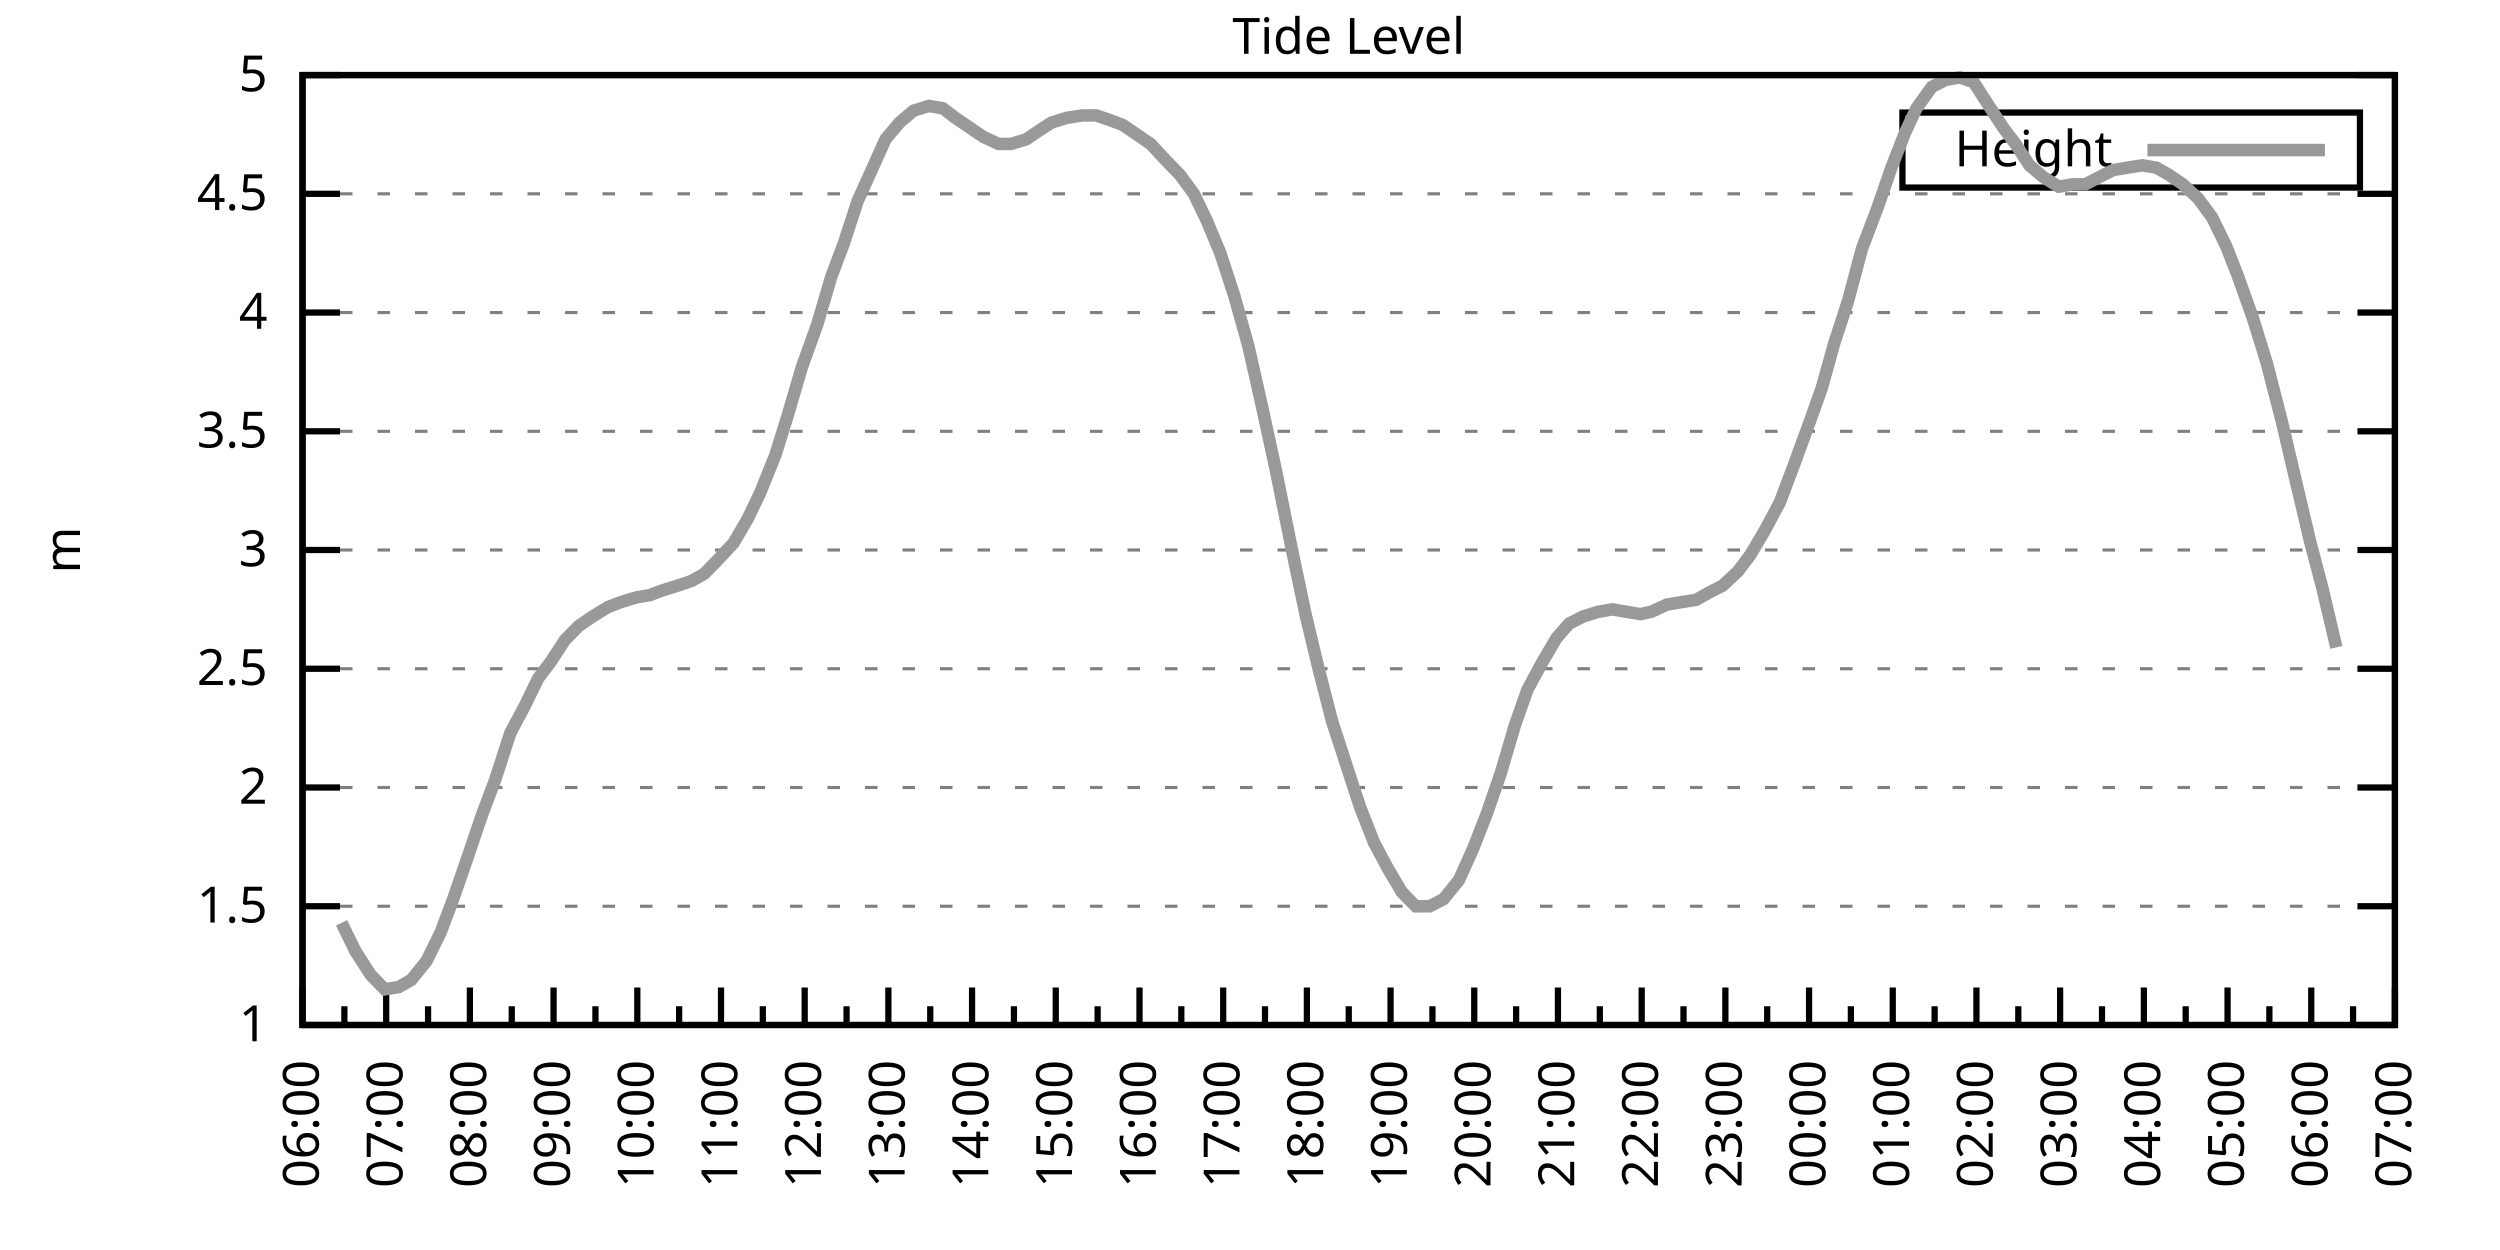
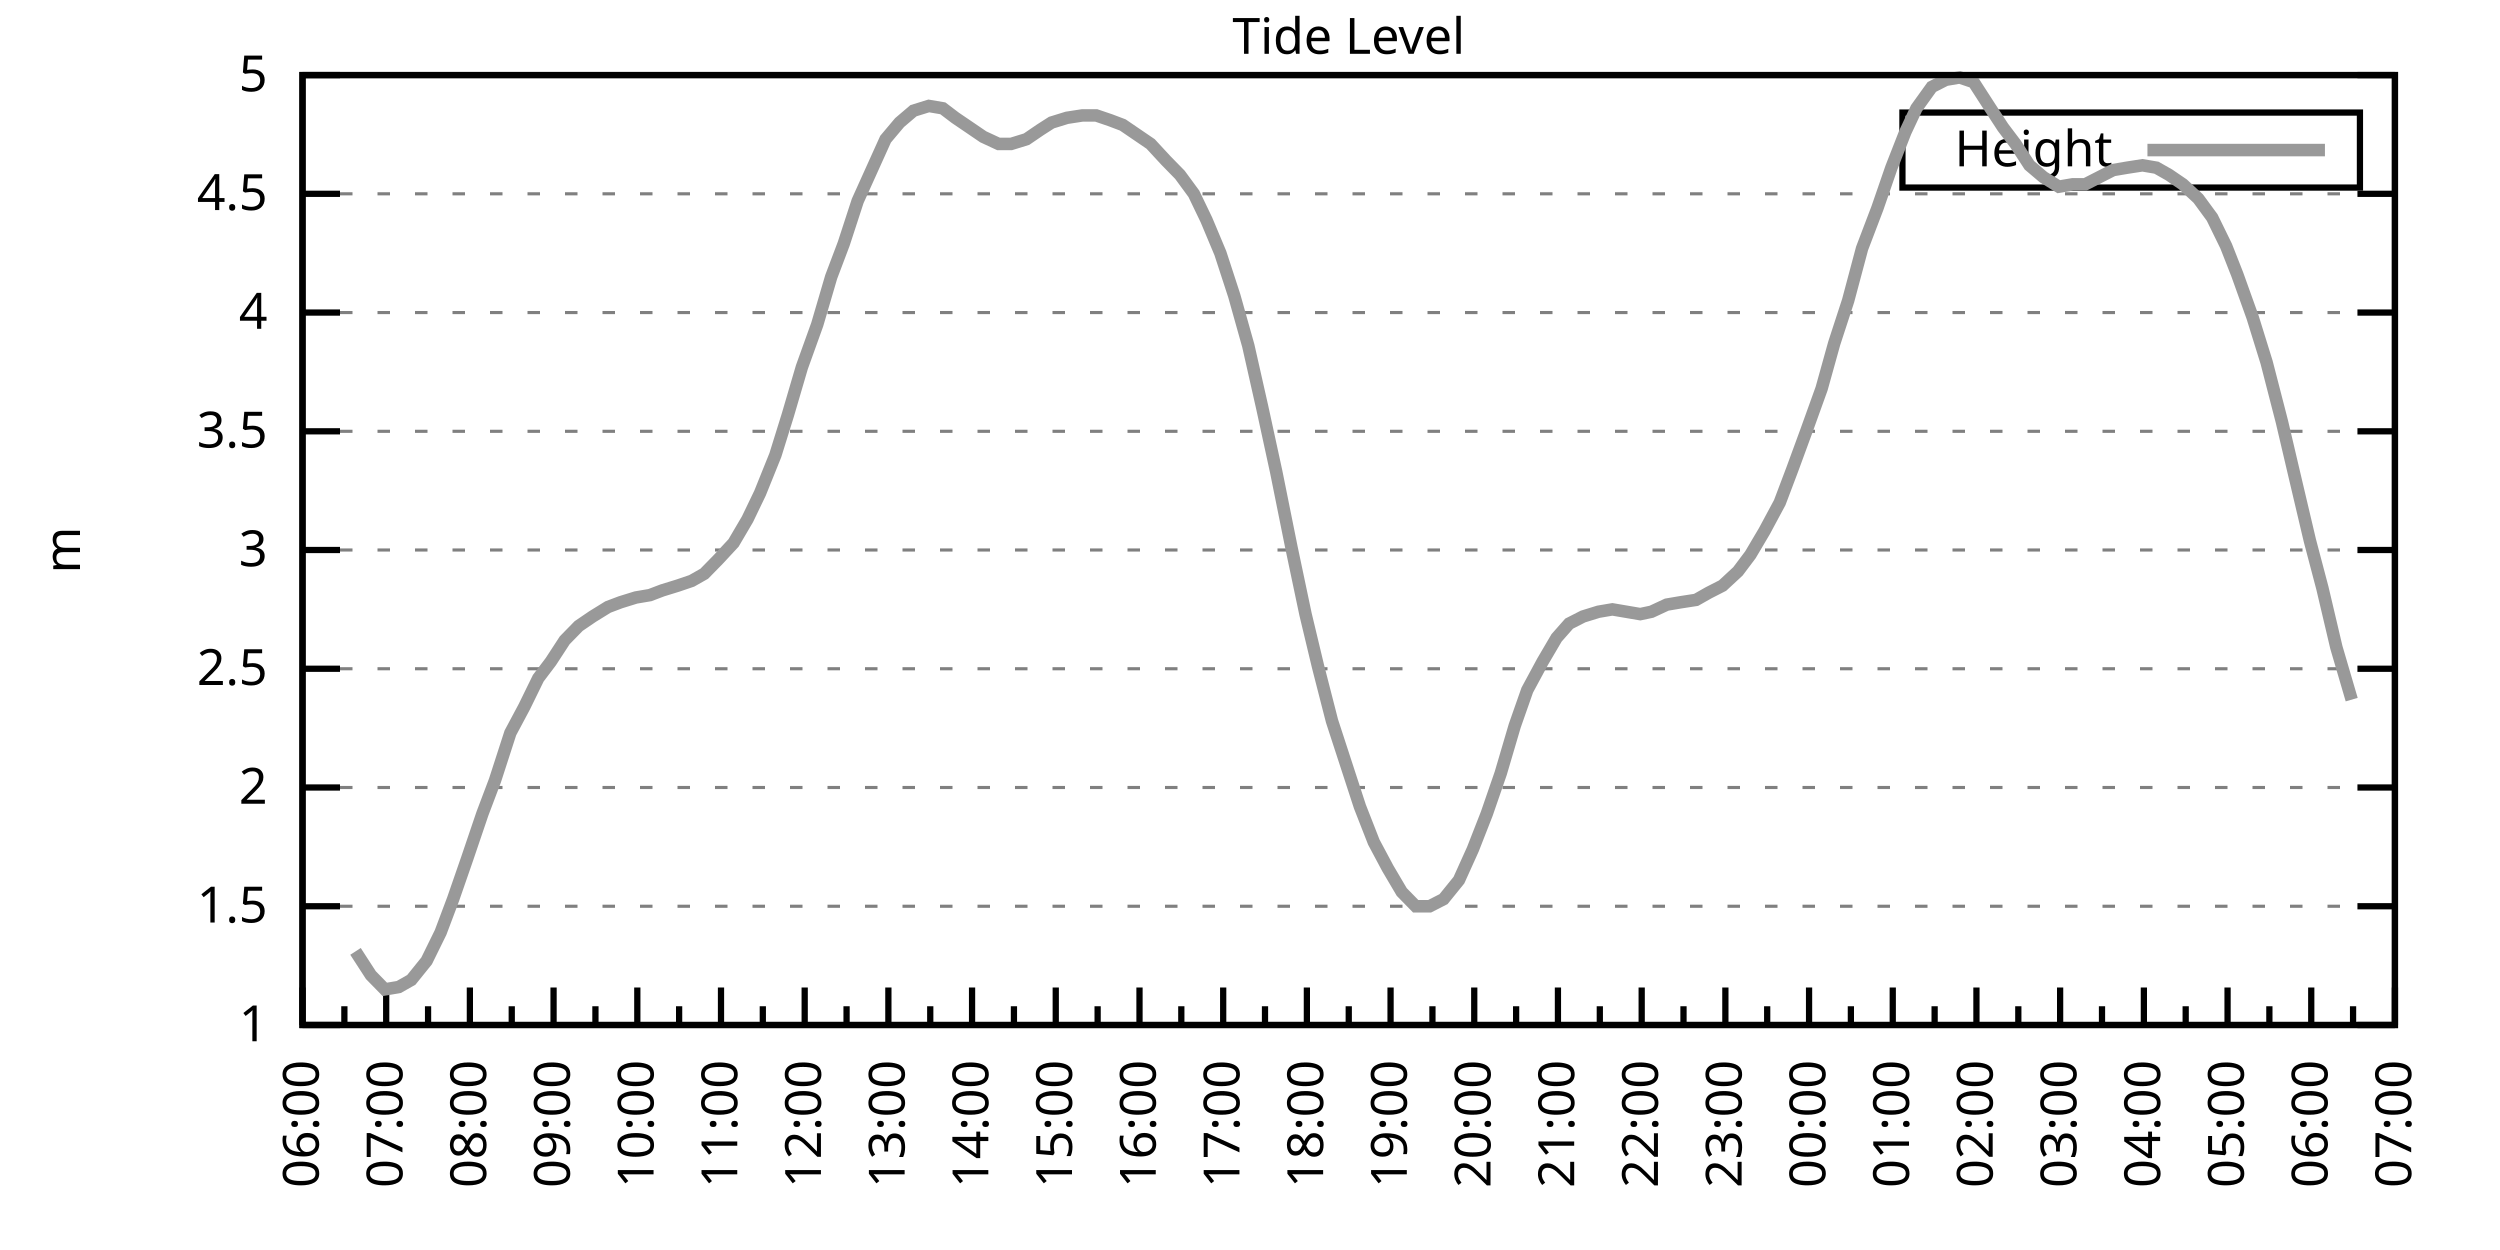
<svg xmlns="http://www.w3.org/2000/svg" xmlns:xlink="http://www.w3.org/1999/xlink" width="400" height="200" viewBox="0 0 400 200">
  <g id="gnuplot_canvas">
    <rect x="0" y="0" width="400" height="200" fill="none" />
    <defs>
      <circle id="gpDot" r="0.5" stroke-width="0.5" stroke="currentColor" />
      <path id="gpPt0" stroke-width="0.333" stroke="currentColor" d="M-1,0 h2 M0,-1 v2" />
      <path id="gpPt1" stroke-width="0.333" stroke="currentColor" d="M-1,-1 L1,1 M1,-1 L-1,1" />
      <path id="gpPt2" stroke-width="0.333" stroke="currentColor" d="M-1,0 L1,0 M0,-1 L0,1 M-1,-1 L1,1 M-1,1 L1,-1" />
      <rect id="gpPt3" stroke-width="0.333" stroke="currentColor" x="-1" y="-1" width="2" height="2" />
      <rect id="gpPt4" stroke-width="0.333" stroke="currentColor" fill="currentColor" x="-1" y="-1" width="2" height="2" />
      <circle id="gpPt5" stroke-width="0.333" stroke="currentColor" cx="0" cy="0" r="1" />
      <use xlink:href="#gpPt5" id="gpPt6" fill="currentColor" stroke="none" />
      <path id="gpPt7" stroke-width="0.333" stroke="currentColor" d="M0,-1.33 L-1.33,0.67 L1.33,0.67 z" />
      <use xlink:href="#gpPt7" id="gpPt8" fill="currentColor" stroke="none" />
      <use xlink:href="#gpPt7" id="gpPt9" stroke="currentColor" transform="rotate(180)" />
      <use xlink:href="#gpPt9" id="gpPt10" fill="currentColor" stroke="none" />
      <use xlink:href="#gpPt3" id="gpPt11" stroke="currentColor" transform="rotate(45)" />
      <use xlink:href="#gpPt11" id="gpPt12" fill="currentColor" stroke="none" />
      <path id="gpPt13" stroke-width="0.333" stroke="currentColor" d="M0,1.330 L1.265,0.411 L0.782,-1.067 L-0.782,-1.076 L-1.265,0.411 z" />
      <use xlink:href="#gpPt13" id="gpPt14" fill="currentColor" stroke="none" />
      <filter id="textbox" filterUnits="objectBoundingBox" x="0" y="0" height="1" width="1">
        <feFlood flood-color="white" flood-opacity="1" result="bgnd" />
        <feComposite in="SourceGraphic" in2="bgnd" operator="atop" />
      </filter>
      <filter id="greybox" filterUnits="objectBoundingBox" x="0" y="0" height="1" width="1">
        <feFlood flood-color="lightgrey" flood-opacity="1" result="grey" />
        <feComposite in="SourceGraphic" in2="grey" operator="atop" />
      </filter>
    </defs>
    <g fill="none" color="white" stroke="currentColor" stroke-width="1.00" stroke-linecap="butt" stroke-linejoin="miter">
</g>
    <g fill="none" color="black" stroke="currentColor" stroke-width="1.00" stroke-linecap="butt" stroke-linejoin="miter">
      <g stroke="none" shape-rendering="crispEdges">
        <polygon fill="rgb(255, 255, 255)" points="48.40,164.00 383.18,164.00 383.18,12.02 48.40,12.02 " />
      </g>
    </g>
    <g fill="none" color="black" stroke="currentColor" stroke-width="1.00" stroke-linecap="butt" stroke-linejoin="miter">
</g>
    <g fill="none" color="black" stroke="black" stroke-width="0.50" stroke-linecap="butt" stroke-linejoin="miter">
</g>
    <g fill="none" color="gray" stroke="currentColor" stroke-width="0.50" stroke-linecap="butt" stroke-linejoin="miter">
      <path stroke="gray" stroke-dasharray="2,4" class="gridline" d="M48.40,164.00 L383.19,164.00  " />
    </g>
    <g fill="none" color="gray" stroke="gray" stroke-width="1.00" stroke-linecap="butt" stroke-linejoin="miter">
</g>
    <g fill="none" color="black" stroke="currentColor" stroke-width="1.00" stroke-linecap="butt" stroke-linejoin="miter">
      <path stroke="black" d="M48.40,164.00 L54.40,164.00 M383.19,164.00 L377.19,164.00  " />
      <g transform="translate(42.80,166.60)" stroke="none" fill="black" font-family="Sans" font-size="8.00" text-anchor="end">
        <text>
          <tspan font-family="Sans"> 1</tspan>
        </text>
      </g>
    </g>
    <g fill="none" color="black" stroke="currentColor" stroke-width="1.00" stroke-linecap="butt" stroke-linejoin="miter">
</g>
    <g fill="none" color="black" stroke="black" stroke-width="0.50" stroke-linecap="butt" stroke-linejoin="miter">
</g>
    <g fill="none" color="gray" stroke="currentColor" stroke-width="0.50" stroke-linecap="butt" stroke-linejoin="miter">
      <path stroke="gray" stroke-dasharray="2,4" class="gridline" d="M48.40,145.00 L383.19,145.00  " />
    </g>
    <g fill="none" color="gray" stroke="gray" stroke-width="1.00" stroke-linecap="butt" stroke-linejoin="miter">
</g>
    <g fill="none" color="black" stroke="currentColor" stroke-width="1.00" stroke-linecap="butt" stroke-linejoin="miter">
      <path stroke="black" d="M48.40,145.00 L54.40,145.00 M383.19,145.00 L377.19,145.00  " />
      <g transform="translate(42.80,147.60)" stroke="none" fill="black" font-family="Sans" font-size="8.00" text-anchor="end">
        <text>
          <tspan font-family="Sans"> 1.5</tspan>
        </text>
      </g>
    </g>
    <g fill="none" color="black" stroke="currentColor" stroke-width="1.00" stroke-linecap="butt" stroke-linejoin="miter">
</g>
    <g fill="none" color="black" stroke="black" stroke-width="0.50" stroke-linecap="butt" stroke-linejoin="miter">
</g>
    <g fill="none" color="gray" stroke="currentColor" stroke-width="0.50" stroke-linecap="butt" stroke-linejoin="miter">
      <path stroke="gray" stroke-dasharray="2,4" class="gridline" d="M48.40,126.00 L383.19,126.00  " />
    </g>
    <g fill="none" color="gray" stroke="gray" stroke-width="1.00" stroke-linecap="butt" stroke-linejoin="miter">
</g>
    <g fill="none" color="black" stroke="currentColor" stroke-width="1.00" stroke-linecap="butt" stroke-linejoin="miter">
      <path stroke="black" d="M48.40,126.00 L54.40,126.00 M383.19,126.00 L377.19,126.00  " />
      <g transform="translate(42.80,128.60)" stroke="none" fill="black" font-family="Sans" font-size="8.00" text-anchor="end">
        <text>
          <tspan font-family="Sans"> 2</tspan>
        </text>
      </g>
    </g>
    <g fill="none" color="black" stroke="currentColor" stroke-width="1.00" stroke-linecap="butt" stroke-linejoin="miter">
</g>
    <g fill="none" color="black" stroke="black" stroke-width="0.50" stroke-linecap="butt" stroke-linejoin="miter">
</g>
    <g fill="none" color="gray" stroke="currentColor" stroke-width="0.50" stroke-linecap="butt" stroke-linejoin="miter">
      <path stroke="gray" stroke-dasharray="2,4" class="gridline" d="M48.40,107.00 L383.19,107.00  " />
    </g>
    <g fill="none" color="gray" stroke="gray" stroke-width="1.00" stroke-linecap="butt" stroke-linejoin="miter">
</g>
    <g fill="none" color="black" stroke="currentColor" stroke-width="1.00" stroke-linecap="butt" stroke-linejoin="miter">
      <path stroke="black" d="M48.40,107.00 L54.40,107.00 M383.19,107.00 L377.19,107.00  " />
      <g transform="translate(42.80,109.60)" stroke="none" fill="black" font-family="Sans" font-size="8.00" text-anchor="end">
        <text>
          <tspan font-family="Sans"> 2.5</tspan>
        </text>
      </g>
    </g>
    <g fill="none" color="black" stroke="currentColor" stroke-width="1.00" stroke-linecap="butt" stroke-linejoin="miter">
</g>
    <g fill="none" color="black" stroke="black" stroke-width="0.50" stroke-linecap="butt" stroke-linejoin="miter">
</g>
    <g fill="none" color="gray" stroke="currentColor" stroke-width="0.50" stroke-linecap="butt" stroke-linejoin="miter">
      <path stroke="gray" stroke-dasharray="2,4" class="gridline" d="M48.40,88.00 L383.19,88.00  " />
    </g>
    <g fill="none" color="gray" stroke="gray" stroke-width="1.00" stroke-linecap="butt" stroke-linejoin="miter">
</g>
    <g fill="none" color="black" stroke="currentColor" stroke-width="1.00" stroke-linecap="butt" stroke-linejoin="miter">
      <path stroke="black" d="M48.40,88.00 L54.40,88.00 M383.19,88.00 L377.19,88.00  " />
      <g transform="translate(42.80,90.60)" stroke="none" fill="black" font-family="Sans" font-size="8.00" text-anchor="end">
        <text>
          <tspan font-family="Sans"> 3</tspan>
        </text>
      </g>
    </g>
    <g fill="none" color="black" stroke="currentColor" stroke-width="1.00" stroke-linecap="butt" stroke-linejoin="miter">
</g>
    <g fill="none" color="black" stroke="black" stroke-width="0.50" stroke-linecap="butt" stroke-linejoin="miter">
</g>
    <g fill="none" color="gray" stroke="currentColor" stroke-width="0.50" stroke-linecap="butt" stroke-linejoin="miter">
      <path stroke="gray" stroke-dasharray="2,4" class="gridline" d="M48.40,69.01 L383.19,69.01  " />
    </g>
    <g fill="none" color="gray" stroke="gray" stroke-width="1.00" stroke-linecap="butt" stroke-linejoin="miter">
</g>
    <g fill="none" color="black" stroke="currentColor" stroke-width="1.00" stroke-linecap="butt" stroke-linejoin="miter">
      <path stroke="black" d="M48.40,69.01 L54.40,69.01 M383.19,69.01 L377.19,69.01  " />
      <g transform="translate(42.80,71.61)" stroke="none" fill="black" font-family="Sans" font-size="8.00" text-anchor="end">
        <text>
          <tspan font-family="Sans"> 3.5</tspan>
        </text>
      </g>
    </g>
    <g fill="none" color="black" stroke="currentColor" stroke-width="1.00" stroke-linecap="butt" stroke-linejoin="miter">
</g>
    <g fill="none" color="black" stroke="black" stroke-width="0.50" stroke-linecap="butt" stroke-linejoin="miter">
</g>
    <g fill="none" color="gray" stroke="currentColor" stroke-width="0.50" stroke-linecap="butt" stroke-linejoin="miter">
      <path stroke="gray" stroke-dasharray="2,4" class="gridline" d="M48.40,50.01 L383.19,50.01  " />
    </g>
    <g fill="none" color="gray" stroke="gray" stroke-width="1.00" stroke-linecap="butt" stroke-linejoin="miter">
</g>
    <g fill="none" color="black" stroke="currentColor" stroke-width="1.00" stroke-linecap="butt" stroke-linejoin="miter">
      <path stroke="black" d="M48.40,50.01 L54.40,50.01 M383.19,50.01 L377.19,50.01  " />
      <g transform="translate(42.80,52.61)" stroke="none" fill="black" font-family="Sans" font-size="8.00" text-anchor="end">
        <text>
          <tspan font-family="Sans"> 4</tspan>
        </text>
      </g>
    </g>
    <g fill="none" color="black" stroke="currentColor" stroke-width="1.00" stroke-linecap="butt" stroke-linejoin="miter">
</g>
    <g fill="none" color="black" stroke="black" stroke-width="0.50" stroke-linecap="butt" stroke-linejoin="miter">
</g>
    <g fill="none" color="gray" stroke="currentColor" stroke-width="0.50" stroke-linecap="butt" stroke-linejoin="miter">
      <path stroke="gray" stroke-dasharray="2,4" class="gridline" d="M48.40,31.01 L383.19,31.01  " />
    </g>
    <g fill="none" color="gray" stroke="gray" stroke-width="1.00" stroke-linecap="butt" stroke-linejoin="miter">
</g>
    <g fill="none" color="black" stroke="currentColor" stroke-width="1.00" stroke-linecap="butt" stroke-linejoin="miter">
      <path stroke="black" d="M48.40,31.01 L54.40,31.01 M383.19,31.01 L377.19,31.01  " />
      <g transform="translate(42.80,33.61)" stroke="none" fill="black" font-family="Sans" font-size="8.00" text-anchor="end">
        <text>
          <tspan font-family="Sans"> 4.5</tspan>
        </text>
      </g>
    </g>
    <g fill="none" color="black" stroke="currentColor" stroke-width="1.00" stroke-linecap="butt" stroke-linejoin="miter">
</g>
    <g fill="none" color="black" stroke="black" stroke-width="0.50" stroke-linecap="butt" stroke-linejoin="miter">
</g>
    <g fill="none" color="gray" stroke="currentColor" stroke-width="0.50" stroke-linecap="butt" stroke-linejoin="miter">
      <path stroke="gray" stroke-dasharray="2,4" class="gridline" d="M48.40,12.01 L383.19,12.01  " />
    </g>
    <g fill="none" color="gray" stroke="gray" stroke-width="1.00" stroke-linecap="butt" stroke-linejoin="miter">
</g>
    <g fill="none" color="black" stroke="currentColor" stroke-width="1.00" stroke-linecap="butt" stroke-linejoin="miter">
      <path stroke="black" d="M48.40,12.01 L54.40,12.01 M383.19,12.01 L377.19,12.01  " />
      <g transform="translate(42.80,14.61)" stroke="none" fill="black" font-family="Sans" font-size="8.00" text-anchor="end">
        <text>
          <tspan font-family="Sans"> 5</tspan>
        </text>
      </g>
    </g>
    <g fill="none" color="black" stroke="currentColor" stroke-width="1.00" stroke-linecap="butt" stroke-linejoin="miter">
      <path stroke="black" d="M48.40,164.00 L48.40,158.00  " />
      <g transform="translate(51.00,169.60) rotate(270)" stroke="none" fill="black" font-family="Sans" font-size="8.00" text-anchor="end">
        <text>
          <tspan font-family="Sans">06:00</tspan>
        </text>
      </g>
    </g>
    <g fill="none" color="black" stroke="currentColor" stroke-width="1.00" stroke-linecap="butt" stroke-linejoin="miter">
      <path stroke="black" d="M55.10,164.00 L55.10,161.00 M61.79,164.00 L61.79,158.00  " />
      <g transform="translate(64.39,169.60) rotate(270)" stroke="none" fill="black" font-family="Sans" font-size="8.00" text-anchor="end">
        <text>
          <tspan font-family="Sans">07:00</tspan>
        </text>
      </g>
    </g>
    <g fill="none" color="black" stroke="currentColor" stroke-width="1.00" stroke-linecap="butt" stroke-linejoin="miter">
      <path stroke="black" d="M68.49,164.00 L68.49,161.00 M75.18,164.00 L75.18,158.00  " />
      <g transform="translate(77.78,169.60) rotate(270)" stroke="none" fill="black" font-family="Sans" font-size="8.00" text-anchor="end">
        <text>
          <tspan font-family="Sans">08:00</tspan>
        </text>
      </g>
    </g>
    <g fill="none" color="black" stroke="currentColor" stroke-width="1.00" stroke-linecap="butt" stroke-linejoin="miter">
      <path stroke="black" d="M81.88,164.00 L81.88,161.00 M88.57,164.00 L88.57,158.00  " />
      <g transform="translate(91.17,169.60) rotate(270)" stroke="none" fill="black" font-family="Sans" font-size="8.00" text-anchor="end">
        <text>
          <tspan font-family="Sans">09:00</tspan>
        </text>
      </g>
    </g>
    <g fill="none" color="black" stroke="currentColor" stroke-width="1.00" stroke-linecap="butt" stroke-linejoin="miter">
      <path stroke="black" d="M95.27,164.00 L95.27,161.00 M101.97,164.00 L101.97,158.00  " />
      <g transform="translate(104.57,169.60) rotate(270)" stroke="none" fill="black" font-family="Sans" font-size="8.00" text-anchor="end">
        <text>
          <tspan font-family="Sans">10:00</tspan>
        </text>
      </g>
    </g>
    <g fill="none" color="black" stroke="currentColor" stroke-width="1.00" stroke-linecap="butt" stroke-linejoin="miter">
      <path stroke="black" d="M108.66,164.00 L108.66,161.00 M115.36,164.00 L115.36,158.00  " />
      <g transform="translate(117.96,169.60) rotate(270)" stroke="none" fill="black" font-family="Sans" font-size="8.00" text-anchor="end">
        <text>
          <tspan font-family="Sans">11:00</tspan>
        </text>
      </g>
    </g>
    <g fill="none" color="black" stroke="currentColor" stroke-width="1.00" stroke-linecap="butt" stroke-linejoin="miter">
      <path stroke="black" d="M122.05,164.00 L122.05,161.00 M128.75,164.00 L128.75,158.00  " />
      <g transform="translate(131.35,169.60) rotate(270)" stroke="none" fill="black" font-family="Sans" font-size="8.00" text-anchor="end">
        <text>
          <tspan font-family="Sans">12:00</tspan>
        </text>
      </g>
    </g>
    <g fill="none" color="black" stroke="currentColor" stroke-width="1.00" stroke-linecap="butt" stroke-linejoin="miter">
      <path stroke="black" d="M135.45,164.00 L135.45,161.00 M142.14,164.00 L142.14,158.00  " />
      <g transform="translate(144.74,169.60) rotate(270)" stroke="none" fill="black" font-family="Sans" font-size="8.00" text-anchor="end">
        <text>
          <tspan font-family="Sans">13:00</tspan>
        </text>
      </g>
    </g>
    <g fill="none" color="black" stroke="currentColor" stroke-width="1.00" stroke-linecap="butt" stroke-linejoin="miter">
      <path stroke="black" d="M148.84,164.00 L148.84,161.00 M155.53,164.00 L155.53,158.00  " />
      <g transform="translate(158.13,169.60) rotate(270)" stroke="none" fill="black" font-family="Sans" font-size="8.00" text-anchor="end">
        <text>
          <tspan font-family="Sans">14:00</tspan>
        </text>
      </g>
    </g>
    <g fill="none" color="black" stroke="currentColor" stroke-width="1.00" stroke-linecap="butt" stroke-linejoin="miter">
      <path stroke="black" d="M162.23,164.00 L162.23,161.00 M168.92,164.00 L168.92,158.00  " />
      <g transform="translate(171.52,169.60) rotate(270)" stroke="none" fill="black" font-family="Sans" font-size="8.00" text-anchor="end">
        <text>
          <tspan font-family="Sans">15:00</tspan>
        </text>
      </g>
    </g>
    <g fill="none" color="black" stroke="currentColor" stroke-width="1.00" stroke-linecap="butt" stroke-linejoin="miter">
      <path stroke="black" d="M175.62,164.00 L175.62,161.00 M182.32,164.00 L182.32,158.00  " />
      <g transform="translate(184.92,169.60) rotate(270)" stroke="none" fill="black" font-family="Sans" font-size="8.00" text-anchor="end">
        <text>
          <tspan font-family="Sans">16:00</tspan>
        </text>
      </g>
    </g>
    <g fill="none" color="black" stroke="currentColor" stroke-width="1.00" stroke-linecap="butt" stroke-linejoin="miter">
      <path stroke="black" d="M189.01,164.00 L189.01,161.00 M195.71,164.00 L195.71,158.00  " />
      <g transform="translate(198.31,169.60) rotate(270)" stroke="none" fill="black" font-family="Sans" font-size="8.00" text-anchor="end">
        <text>
          <tspan font-family="Sans">17:00</tspan>
        </text>
      </g>
    </g>
    <g fill="none" color="black" stroke="currentColor" stroke-width="1.00" stroke-linecap="butt" stroke-linejoin="miter">
      <path stroke="black" d="M202.40,164.00 L202.40,161.00 M209.10,164.00 L209.10,158.00  " />
      <g transform="translate(211.70,169.60) rotate(270)" stroke="none" fill="black" font-family="Sans" font-size="8.00" text-anchor="end">
        <text>
          <tspan font-family="Sans">18:00</tspan>
        </text>
      </g>
    </g>
    <g fill="none" color="black" stroke="currentColor" stroke-width="1.00" stroke-linecap="butt" stroke-linejoin="miter">
      <path stroke="black" d="M215.80,164.00 L215.80,161.00 M222.49,164.00 L222.49,158.00  " />
      <g transform="translate(225.09,169.60) rotate(270)" stroke="none" fill="black" font-family="Sans" font-size="8.00" text-anchor="end">
        <text>
          <tspan font-family="Sans">19:00</tspan>
        </text>
      </g>
    </g>
    <g fill="none" color="black" stroke="currentColor" stroke-width="1.00" stroke-linecap="butt" stroke-linejoin="miter">
      <path stroke="black" d="M229.19,164.00 L229.19,161.00 M235.88,164.00 L235.88,158.00  " />
      <g transform="translate(238.48,169.60) rotate(270)" stroke="none" fill="black" font-family="Sans" font-size="8.00" text-anchor="end">
        <text>
          <tspan font-family="Sans">20:00</tspan>
        </text>
      </g>
    </g>
    <g fill="none" color="black" stroke="currentColor" stroke-width="1.00" stroke-linecap="butt" stroke-linejoin="miter">
      <path stroke="black" d="M242.58,164.00 L242.58,161.00 M249.27,164.00 L249.27,158.00  " />
      <g transform="translate(251.87,169.60) rotate(270)" stroke="none" fill="black" font-family="Sans" font-size="8.00" text-anchor="end">
        <text>
          <tspan font-family="Sans">21:00</tspan>
        </text>
      </g>
    </g>
    <g fill="none" color="black" stroke="currentColor" stroke-width="1.00" stroke-linecap="butt" stroke-linejoin="miter">
      <path stroke="black" d="M255.97,164.00 L255.97,161.00 M262.67,164.00 L262.67,158.00  " />
      <g transform="translate(265.27,169.60) rotate(270)" stroke="none" fill="black" font-family="Sans" font-size="8.00" text-anchor="end">
        <text>
          <tspan font-family="Sans">22:00</tspan>
        </text>
      </g>
    </g>
    <g fill="none" color="black" stroke="currentColor" stroke-width="1.00" stroke-linecap="butt" stroke-linejoin="miter">
      <path stroke="black" d="M269.36,164.00 L269.36,161.00 M276.06,164.00 L276.06,158.00  " />
      <g transform="translate(278.66,169.60) rotate(270)" stroke="none" fill="black" font-family="Sans" font-size="8.00" text-anchor="end">
        <text>
          <tspan font-family="Sans">23:00</tspan>
        </text>
      </g>
    </g>
    <g fill="none" color="black" stroke="currentColor" stroke-width="1.00" stroke-linecap="butt" stroke-linejoin="miter">
      <path stroke="black" d="M282.75,164.00 L282.75,161.00 M289.45,164.00 L289.45,158.00  " />
      <g transform="translate(292.05,169.60) rotate(270)" stroke="none" fill="black" font-family="Sans" font-size="8.00" text-anchor="end">
        <text>
          <tspan font-family="Sans">00:00</tspan>
        </text>
      </g>
    </g>
    <g fill="none" color="black" stroke="currentColor" stroke-width="1.00" stroke-linecap="butt" stroke-linejoin="miter">
      <path stroke="black" d="M296.14,164.00 L296.14,161.00 M302.84,164.00 L302.84,158.00  " />
      <g transform="translate(305.44,169.60) rotate(270)" stroke="none" fill="black" font-family="Sans" font-size="8.00" text-anchor="end">
        <text>
          <tspan font-family="Sans">01:00</tspan>
        </text>
      </g>
    </g>
    <g fill="none" color="black" stroke="currentColor" stroke-width="1.00" stroke-linecap="butt" stroke-linejoin="miter">
      <path stroke="black" d="M309.54,164.00 L309.54,161.00 M316.23,164.00 L316.23,158.00  " />
      <g transform="translate(318.83,169.60) rotate(270)" stroke="none" fill="black" font-family="Sans" font-size="8.00" text-anchor="end">
        <text>
          <tspan font-family="Sans">02:00</tspan>
        </text>
      </g>
    </g>
    <g fill="none" color="black" stroke="currentColor" stroke-width="1.00" stroke-linecap="butt" stroke-linejoin="miter">
      <path stroke="black" d="M322.93,164.00 L322.93,161.00 M329.62,164.00 L329.62,158.00  " />
      <g transform="translate(332.22,169.60) rotate(270)" stroke="none" fill="black" font-family="Sans" font-size="8.00" text-anchor="end">
        <text>
          <tspan font-family="Sans">03:00</tspan>
        </text>
      </g>
    </g>
    <g fill="none" color="black" stroke="currentColor" stroke-width="1.00" stroke-linecap="butt" stroke-linejoin="miter">
      <path stroke="black" d="M336.32,164.00 L336.32,161.00 M343.02,164.00 L343.02,158.00  " />
      <g transform="translate(345.62,169.60) rotate(270)" stroke="none" fill="black" font-family="Sans" font-size="8.00" text-anchor="end">
        <text>
          <tspan font-family="Sans">04:00</tspan>
        </text>
      </g>
    </g>
    <g fill="none" color="black" stroke="currentColor" stroke-width="1.00" stroke-linecap="butt" stroke-linejoin="miter">
      <path stroke="black" d="M349.71,164.00 L349.71,161.00 M356.41,164.00 L356.41,158.00  " />
      <g transform="translate(359.01,169.60) rotate(270)" stroke="none" fill="black" font-family="Sans" font-size="8.00" text-anchor="end">
        <text>
          <tspan font-family="Sans">05:00</tspan>
        </text>
      </g>
    </g>
    <g fill="none" color="black" stroke="currentColor" stroke-width="1.00" stroke-linecap="butt" stroke-linejoin="miter">
      <path stroke="black" d="M363.10,164.00 L363.10,161.00 M369.80,164.00 L369.80,158.00  " />
      <g transform="translate(372.40,169.60) rotate(270)" stroke="none" fill="black" font-family="Sans" font-size="8.00" text-anchor="end">
        <text>
          <tspan font-family="Sans">06:00</tspan>
        </text>
      </g>
    </g>
    <g fill="none" color="black" stroke="currentColor" stroke-width="1.00" stroke-linecap="butt" stroke-linejoin="miter">
      <path stroke="black" d="M376.49,164.00 L376.49,161.00 M383.19,164.00 L383.19,158.00  " />
      <g transform="translate(385.79,169.60) rotate(270)" stroke="none" fill="black" font-family="Sans" font-size="8.00" text-anchor="end">
        <text>
          <tspan font-family="Sans">07:00</tspan>
        </text>
      </g>
    </g>
    <g fill="none" color="black" stroke="currentColor" stroke-width="1.00" stroke-linecap="butt" stroke-linejoin="miter">
</g>
    <g fill="none" color="black" stroke="currentColor" stroke-width="1.00" stroke-linecap="butt" stroke-linejoin="miter">
      <path stroke="black" d="M48.40,12.01 L48.40,164.00 L383.19,164.00 L383.19,12.01 L48.40,12.01 Z  " />
    </g>
    <g fill="none" color="black" stroke="currentColor" stroke-width="1.00" stroke-linecap="butt" stroke-linejoin="miter">
      <g transform="translate(12.80,88.01) rotate(270)" stroke="none" fill="black" font-family="Sans" font-size="8.00" text-anchor="middle">
        <text>
          <tspan font-family="Sans">m</tspan>
        </text>
      </g>
    </g>
    <g fill="none" color="black" stroke="currentColor" stroke-width="1.00" stroke-linecap="butt" stroke-linejoin="miter">
</g>
    <g fill="none" color="black" stroke="currentColor" stroke-width="1.00" stroke-linecap="butt" stroke-linejoin="miter">
      <path stroke="black" d="M304.39,30.01 L304.39,18.01 L377.59,18.01 L377.59,30.01 L304.39,30.01 Z  " />
    </g>
    <g id="Tide_level_plot_1">
      <g fill="none" color="white" stroke="black" stroke-width="2.00" stroke-linecap="butt" stroke-linejoin="miter">
</g>
      <g fill="none" color="black" stroke="currentColor" stroke-width="2.00" stroke-linecap="butt" stroke-linejoin="miter">
        <g transform="translate(337.99,26.61)" stroke="none" fill="black" font-family="Sans" font-size="8.00" text-anchor="end">
          <text>
            <tspan font-family="Sans">Height</tspan>
          </text>
        </g>
      </g>
      <g fill="none" color="black" stroke="currentColor" stroke-width="2.00" stroke-linecap="butt" stroke-linejoin="miter">
-         <path stroke="rgb(153, 153, 153)" d="M343.59,24.01 L371.99,24.01 M54.65,147.66 L56.88,152.22 L59.34,156.02 L61.57,158.30 L63.80,157.92 L65.81,156.78   L68.26,153.74 L70.50,149.18 L72.50,143.86 L74.74,137.40 L77.19,130.18 L79.20,124.86 L81.66,117.26 L83.89,113.08   L86.12,108.52 L88.13,105.86 L90.36,102.44 L92.59,100.16 L94.82,98.64 L97.28,97.12 L99.29,96.36 L101.74,95.60   L103.98,95.22 L105.98,94.46 L108.44,93.70 L110.67,92.94 L112.68,91.80 L114.91,89.52 L117.37,86.87 L119.60,83.07   L121.61,78.89 L124.06,72.81 L126.07,66.35 L128.30,58.75 L130.76,51.91 L132.99,44.31 L135.00,38.99 L137.23,32.15   L139.46,27.21 L141.69,22.27 L143.93,19.61 L146.16,17.71 L148.61,16.95 L150.85,17.33 L152.85,18.85 L155.09,20.37   L157.32,21.89 L159.77,23.03 L161.78,23.03 L164.24,22.27 L166.47,20.75 L168.25,19.61 L170.71,18.85 L173.17,18.47   L175.40,18.47 L177.63,19.23 L179.64,19.99 L181.87,21.51 L184.10,23.03 L186.56,25.69 L188.79,27.97 L191.02,31.01   L193.03,35.19 L195.26,40.51 L197.49,47.35 L199.73,55.33 L201.96,65.21 L204.19,75.47 L206.64,87.63 L208.88,98.26   L210.88,106.62 L213.12,115.36 L215.35,122.20 L217.58,129.04 L219.81,134.74 L222.04,138.92 L224.28,142.72 L226.51,145.00   L228.74,145.00 L230.97,143.86 L233.43,140.82 L235.66,135.88 L237.89,130.18 L240.12,123.72 L242.36,116.12 L244.36,110.42   L246.82,105.86 L249.05,102.06 L251.06,99.78 L253.29,98.64 L255.75,97.88 L257.98,97.50 L260.21,97.88 L262.44,98.26   L264.23,97.88 L266.68,96.74 L268.92,96.36 L271.37,95.98 L273.38,94.84 L275.61,93.70 L278.07,91.42 L280.07,88.76   L282.31,84.97 L284.76,80.41 L286.77,75.09 L289.00,69.01 L291.46,62.17 L293.47,54.95 L295.70,48.11 L297.93,39.75   L300.39,33.29 L302.62,26.83 L304.85,21.13 L306.63,17.33 L309.09,13.91 L311.32,12.77 L313.55,12.39 L315.79,13.15   L318.24,16.95 L320.47,20.37 L322.48,23.03 L324.71,26.45 L326.95,28.35 L329.40,29.87 L331.63,29.49 L333.64,29.49   L335.87,28.35 L338.10,27.21 L340.34,26.83 L342.79,26.45 L345.02,26.83 L347.03,27.97 L349.26,29.49 L351.72,31.77   L353.95,34.81 L356.18,39.37 L357.97,43.93 L360.42,50.77 L362.66,57.99 L365.11,67.49 L367.34,76.99 L369.58,86.49   L371.58,94.08 L373.82,103.58  " />
+         <path stroke="rgb(153, 153, 153)" d="M343.59,24.01 L371.99,24.01 M56.88,152.22 L59.34,156.02 L61.57,158.30 L63.80,157.92 L65.81,156.78 L68.26,153.74   L70.50,149.18 L72.50,143.86 L74.74,137.40 L77.19,130.18 L79.20,124.86 L81.66,117.26 L83.89,113.08 L86.12,108.52   L88.13,105.86 L90.36,102.44 L92.59,100.16 L94.82,98.64 L97.28,97.12 L99.29,96.36 L101.74,95.60 L103.98,95.22   L105.98,94.46 L108.44,93.70 L110.67,92.94 L112.68,91.80 L114.91,89.52 L117.37,86.87 L119.60,83.07 L121.61,78.89   L124.06,72.81 L126.07,66.35 L128.30,58.75 L130.76,51.91 L132.99,44.31 L135.00,38.99 L137.23,32.15 L139.46,27.21   L141.69,22.27 L143.93,19.61 L146.16,17.71 L148.61,16.95 L150.85,17.33 L152.85,18.85 L155.09,20.37 L157.32,21.89   L159.77,23.03 L161.78,23.03 L164.24,22.27 L166.47,20.75 L168.25,19.61 L170.71,18.85 L173.17,18.47 L175.40,18.47   L177.63,19.23 L179.64,19.99 L181.87,21.51 L184.10,23.03 L186.56,25.69 L188.79,27.97 L191.02,31.01 L193.03,35.19   L195.26,40.51 L197.49,47.35 L199.73,55.33 L201.96,65.21 L204.19,75.47 L206.64,87.63 L208.88,98.26 L210.88,106.62   L213.12,115.36 L215.35,122.20 L217.58,129.04 L219.81,134.74 L222.04,138.92 L224.28,142.72 L226.51,145.00 L228.74,145.00   L230.97,143.86 L233.43,140.82 L235.66,135.88 L237.89,130.18 L240.12,123.72 L242.36,116.12 L244.36,110.42 L246.82,105.86   L249.05,102.06 L251.06,99.78 L253.29,98.64 L255.75,97.88 L257.98,97.50 L260.21,97.88 L262.44,98.26 L264.23,97.88   L266.68,96.74 L268.92,96.36 L271.37,95.98 L273.38,94.84 L275.61,93.70 L278.07,91.42 L280.07,88.76 L282.31,84.97   L284.76,80.41 L286.77,75.09 L289.00,69.01 L291.46,62.17 L293.47,54.95 L295.70,48.11 L297.93,39.75 L300.39,33.29   L302.62,26.83 L304.85,21.13 L306.63,17.33 L309.09,13.91 L311.32,12.77 L313.55,12.39 L315.79,13.15 L318.24,16.95   L320.47,20.37 L322.48,23.03 L324.71,26.45 L326.95,28.35 L329.40,29.87 L331.63,29.49 L333.64,29.49 L335.87,28.35   L338.10,27.21 L340.34,26.83 L342.79,26.45 L345.02,26.83 L347.03,27.97 L349.26,29.49 L351.72,31.77 L353.95,34.81   L356.18,39.37 L357.97,43.93 L360.42,50.77 L362.66,57.99 L365.11,67.49 L367.34,76.99 L369.58,86.49 L371.58,94.08   L373.82,103.58 L376.27,111.94  " />
      </g>
    </g>
    <g fill="none" color="black" stroke="currentColor" stroke-width="2.00" stroke-linecap="butt" stroke-linejoin="miter">
</g>
    <g fill="none" color="black" stroke="black" stroke-width="1.00" stroke-linecap="butt" stroke-linejoin="miter">
</g>
    <g fill="none" color="black" stroke="currentColor" stroke-width="1.00" stroke-linecap="butt" stroke-linejoin="miter">
      <path stroke="black" d="M48.40,12.01 L48.40,164.00 L383.19,164.00 L383.19,12.01 L48.40,12.01 Z  " />
    </g>
    <g fill="none" color="black" stroke="currentColor" stroke-width="1.00" stroke-linecap="butt" stroke-linejoin="miter">
      <g transform="translate(215.79,8.61)" stroke="none" fill="black" font-family="Sans" font-size="8.00" text-anchor="middle">
        <text>
          <tspan font-family="Sans">Tide Level</tspan>
        </text>
      </g>
    </g>
    <g fill="none" color="black" stroke="currentColor" stroke-width="1.00" stroke-linecap="butt" stroke-linejoin="miter">
</g>
  </g>
</svg>
